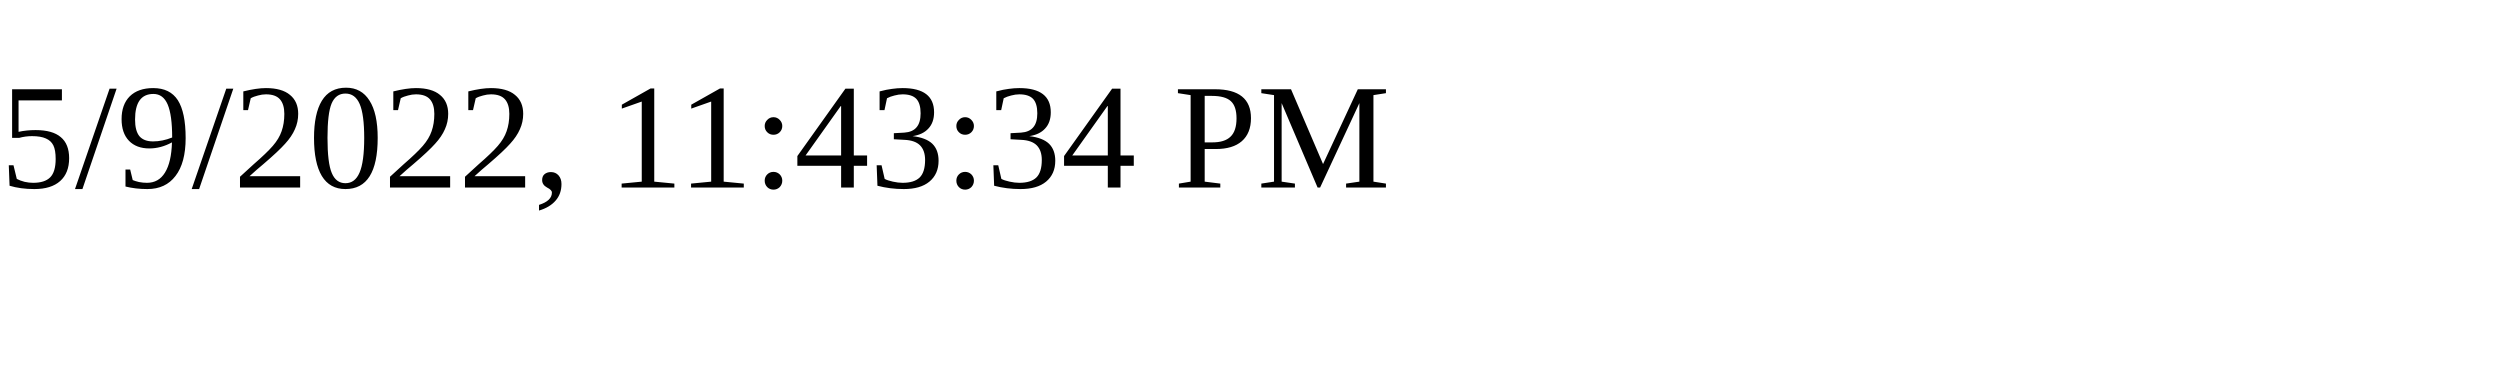
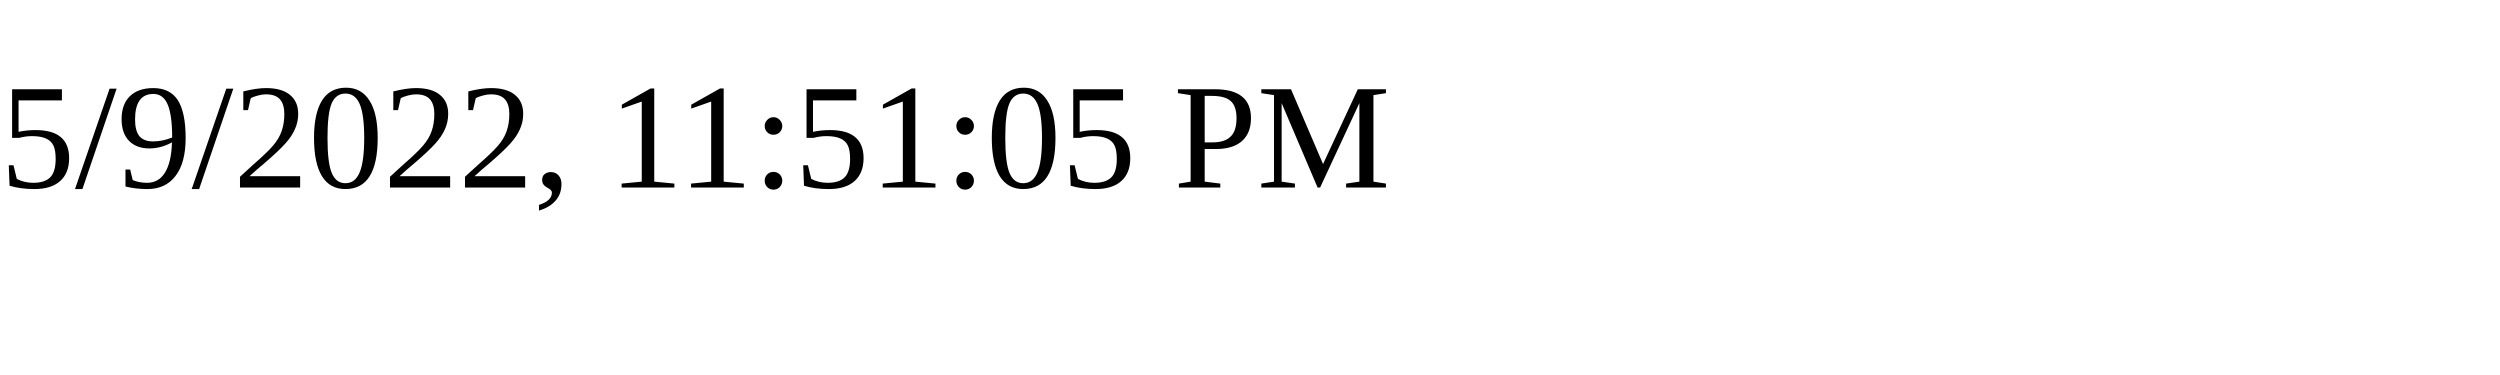
<svg xmlns="http://www.w3.org/2000/svg" height="30" width="200">
-   <text x="0" y="15">5/9/2022, 11:43:34 PM</text>
+   <text x="0" y="15">5/9/2022, 11:51:05 PM</text>
</svg>
